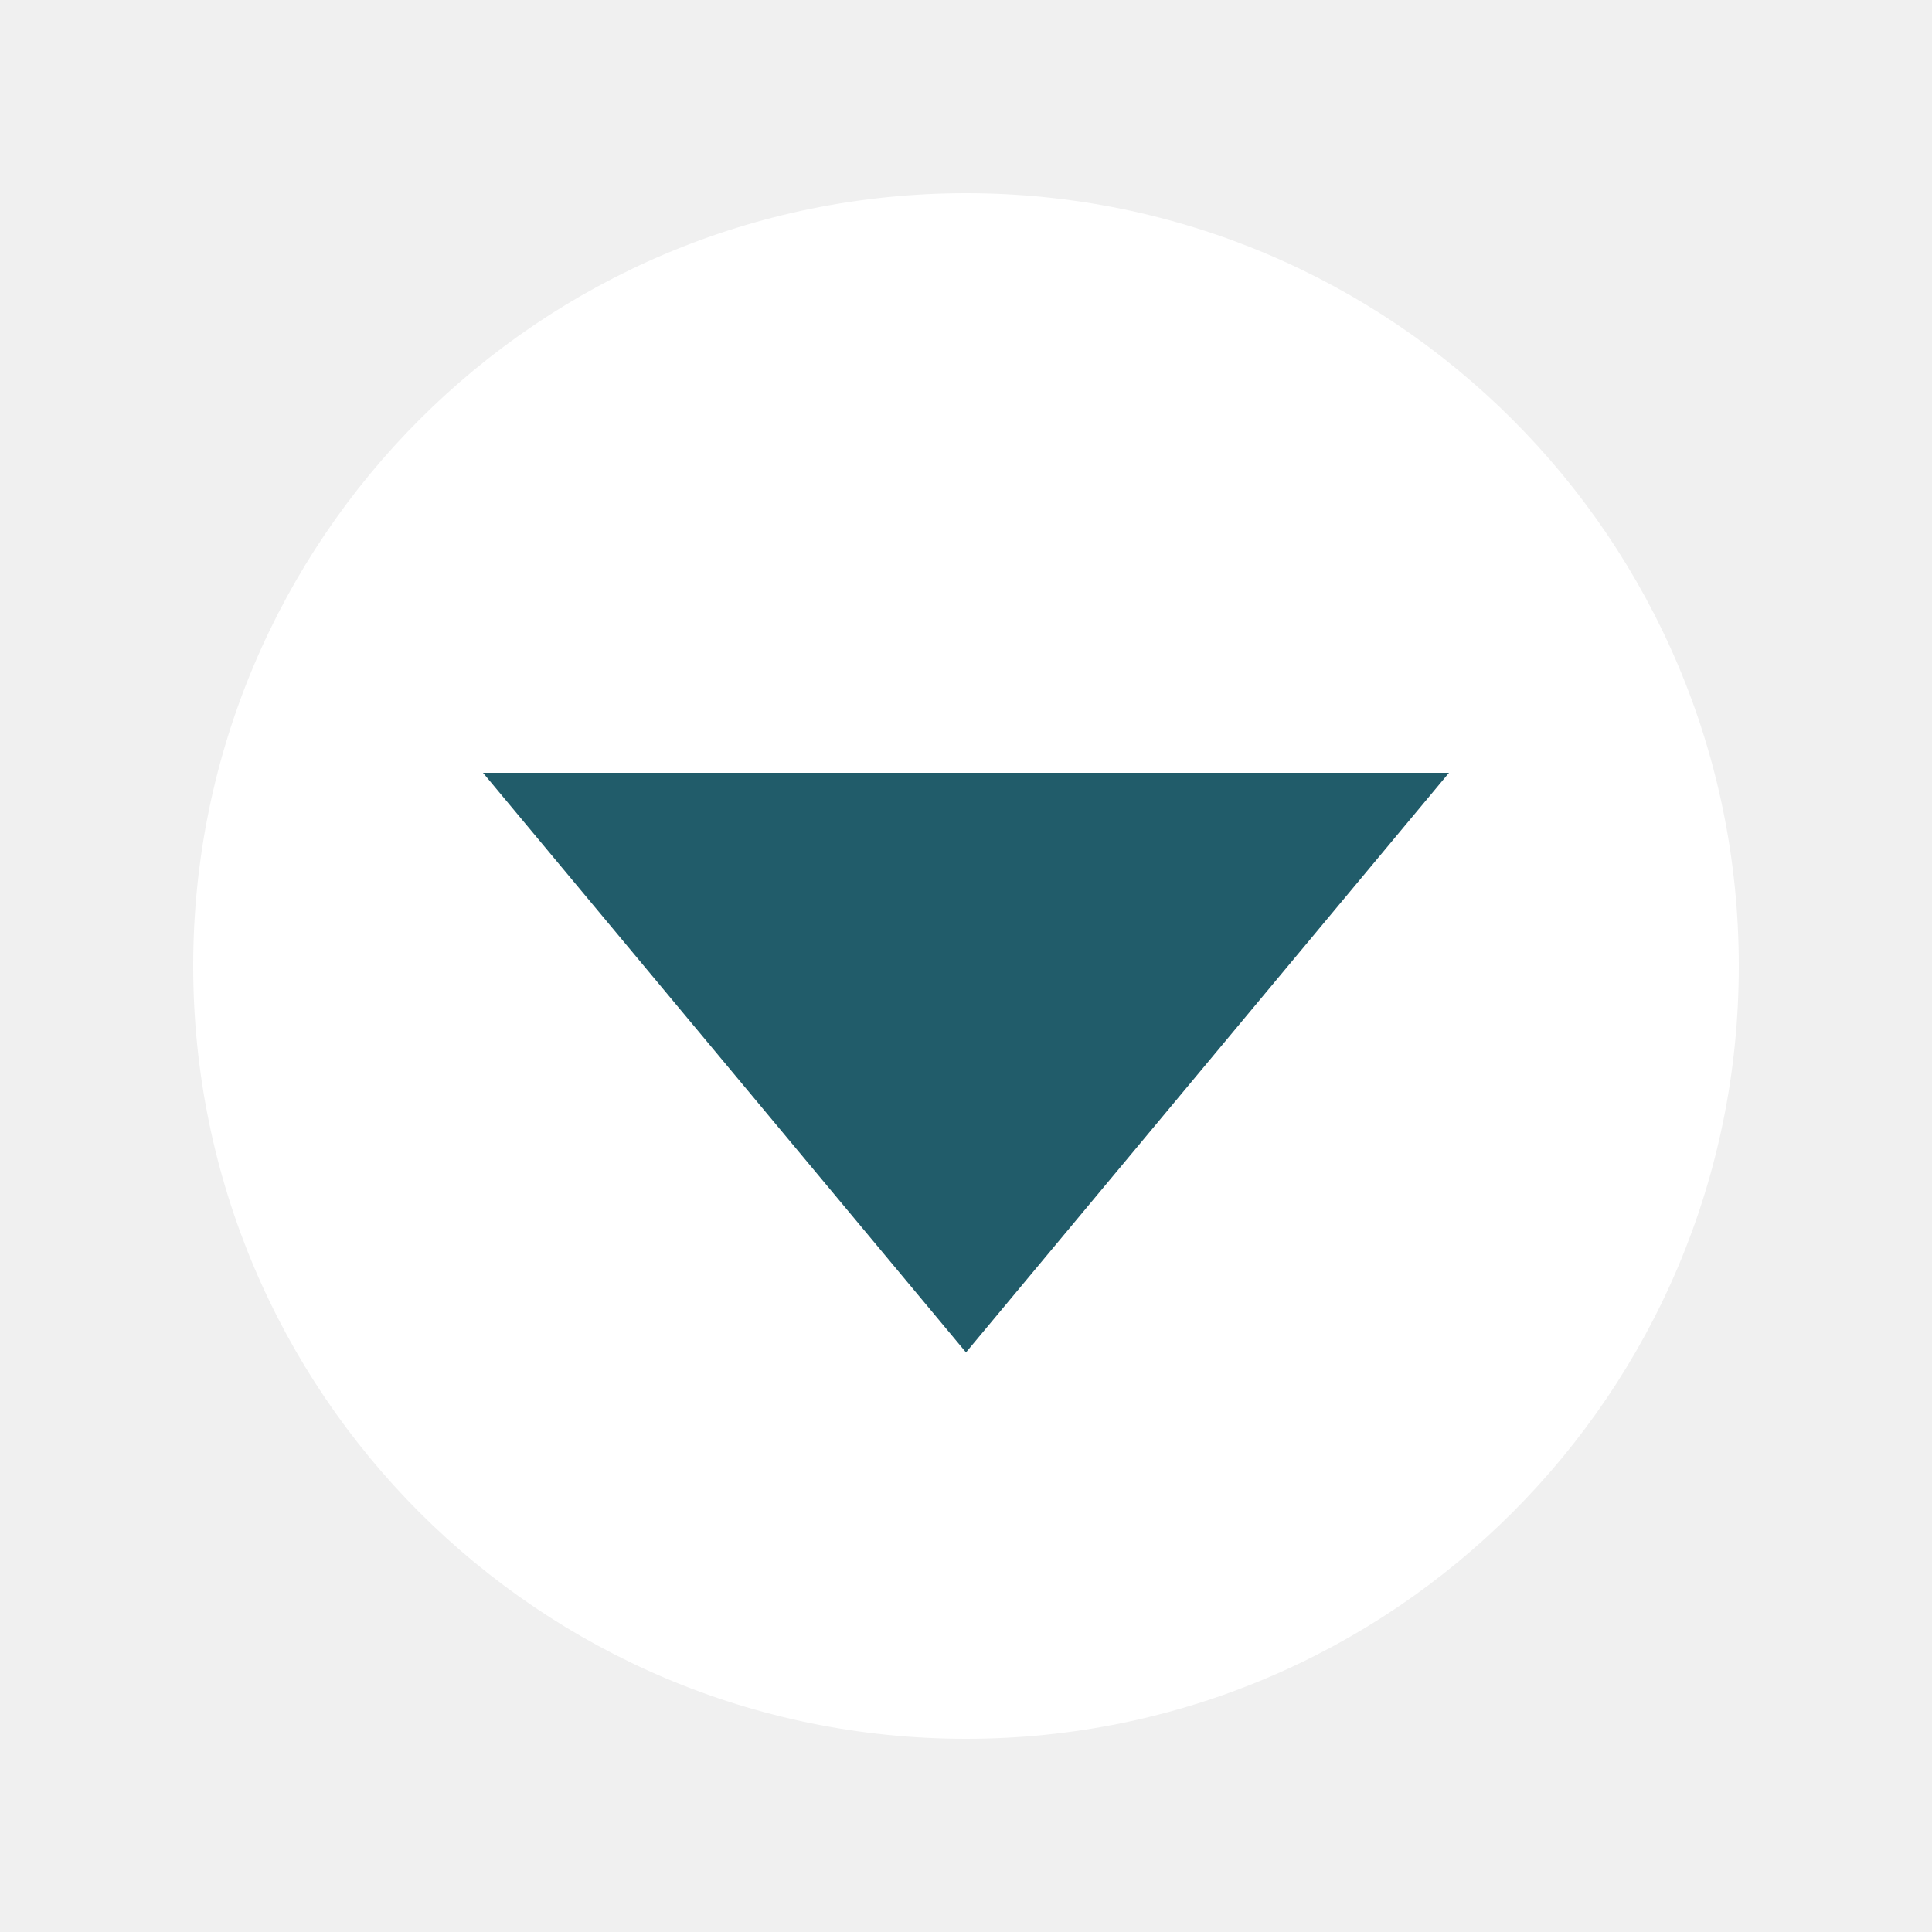
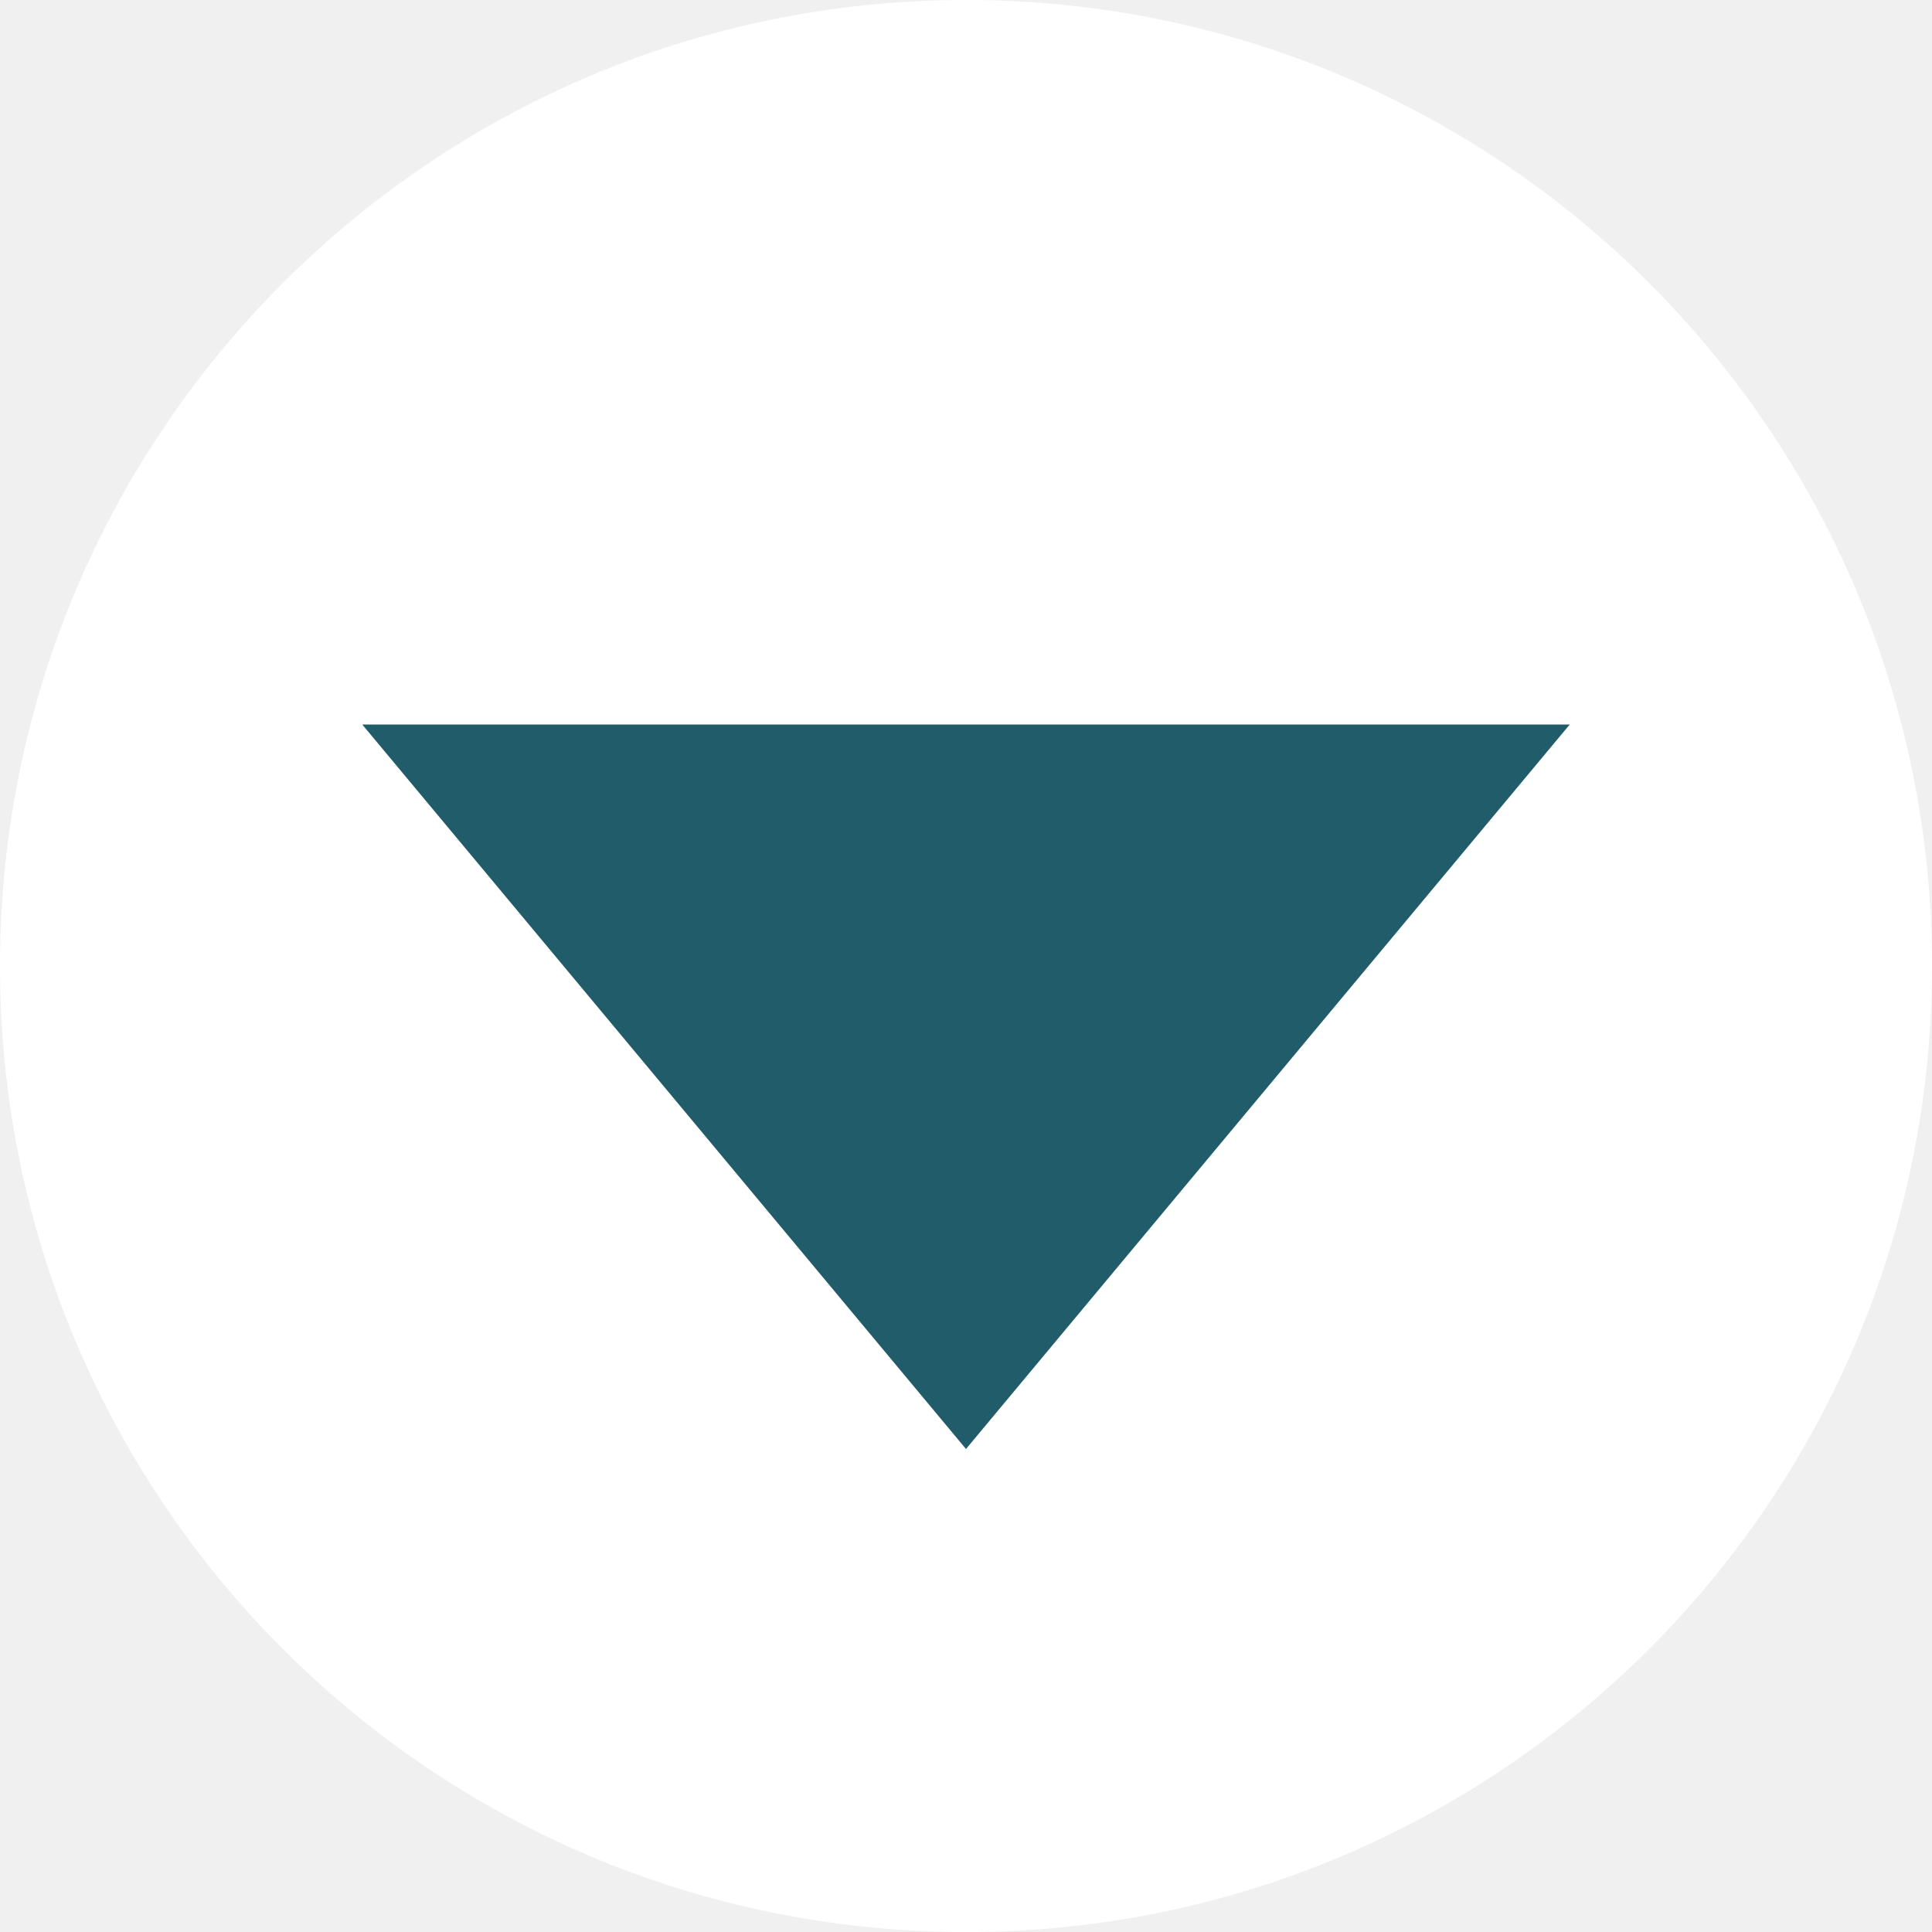
- <svg xmlns="http://www.w3.org/2000/svg" width="200" height="200">
-   <circle cx="100" cy="100" r="80" fill="white" />
-   <polygon points="100,140 50,80 150,80" fill="#215c6a" />
+ <svg xmlns="http://www.w3.org/2000/svg" width="160" height="160">
+   <circle cx="80" cy="80" r="80" fill="white" />
+   <polygon points="80,120 30,60 130,60" fill="#215c6a" />
</svg>
